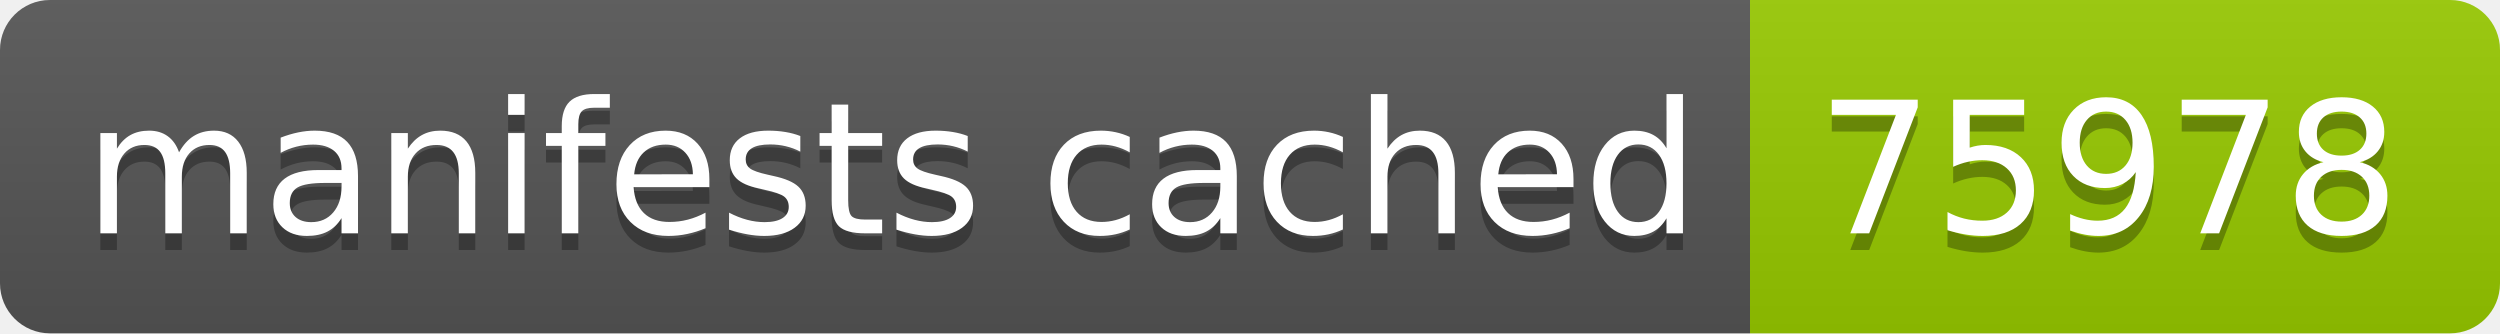
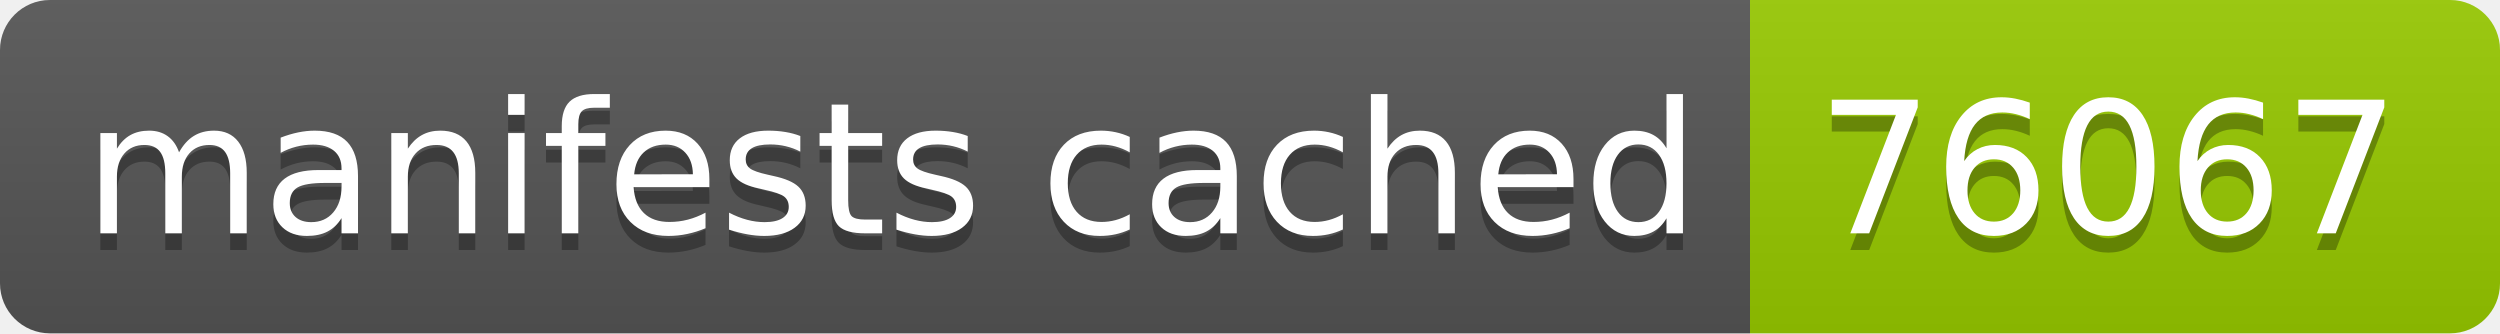
- <svg xmlns="http://www.w3.org/2000/svg" width="150" height="20" role="img" aria-label="manifests cached: 75978">
+ <svg xmlns="http://www.w3.org/2000/svg" width="150" height="20" role="img" aria-label="manifests cached: 76067">
  <linearGradient id="s" x2="0" y2="100%">
    <stop offset="0" stop-color="#bbb" stop-opacity=".1" />
    <stop offset="1" stop-opacity=".1" />
  </linearGradient>
  <clipPath id="r">
    <rect width="150" height="20" rx="3" fill="#fff" />
  </clipPath>
  <g clip-path="url(#r)">
    <rect width="105" height="20" fill="#555" />
    <rect x="105" width="45" height="20" fill="#97ca00" />
    <rect width="150" height="20" fill="url(#s)" />
  </g>
  <g fill="#fff" text-anchor="middle" font-family="Verdana,Geneva,DejaVu Sans,sans-serif" text-rendering="geometricPrecision" font-size="110">
    <text aria-hidden="true" x="535" y="150" fill="#010101" fill-opacity=".3" transform="scale(.1)" textLength="950">manifests cached</text>
    <text x="535" y="140" transform="scale(.1)" fill="#fff" textLength="950">manifests cached</text>
-     <text aria-hidden="true" x="1265" y="150" fill="#010101" fill-opacity=".3" transform="scale(.1)" textLength="350">75978</text>
-     <text x="1265" y="140" transform="scale(.1)" fill="#fff" textLength="350">75978</text>
+     <text aria-hidden="true" x="1265" y="150" fill="#010101" fill-opacity=".3" transform="scale(.1)" textLength="350">76067</text>
+     <text x="1265" y="140" transform="scale(.1)" fill="#fff" textLength="350">76067</text>
  </g>
</svg>
